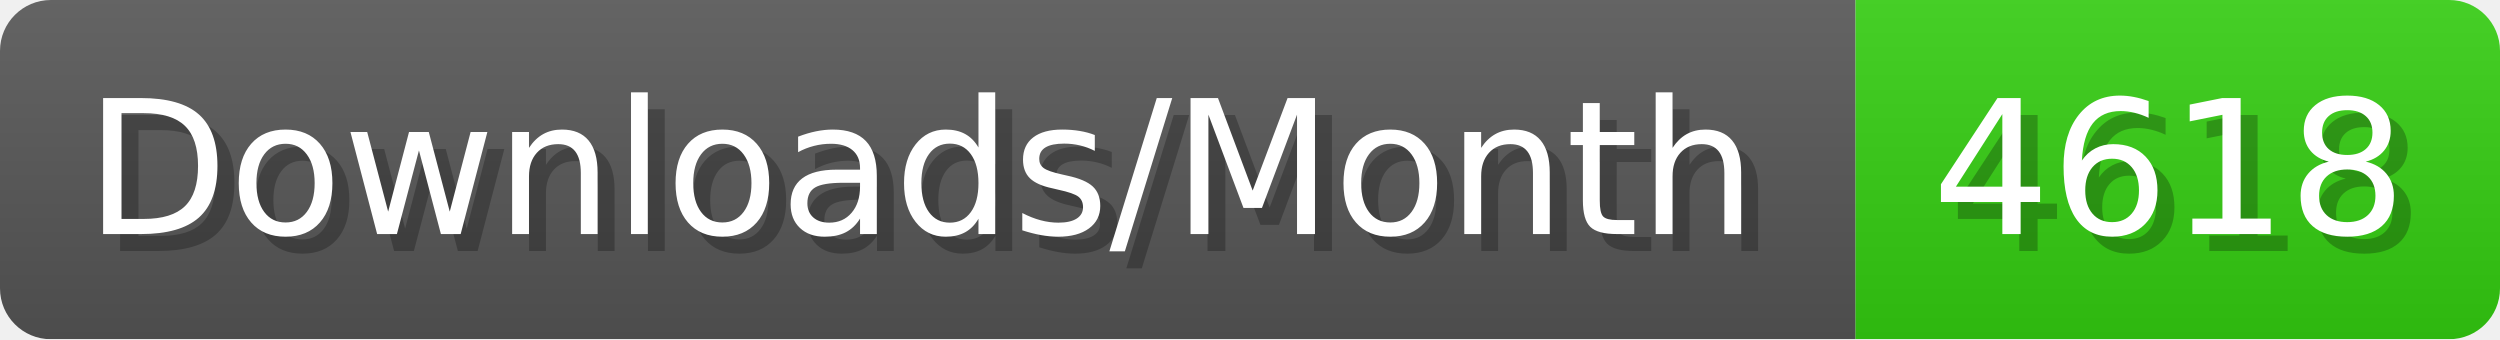
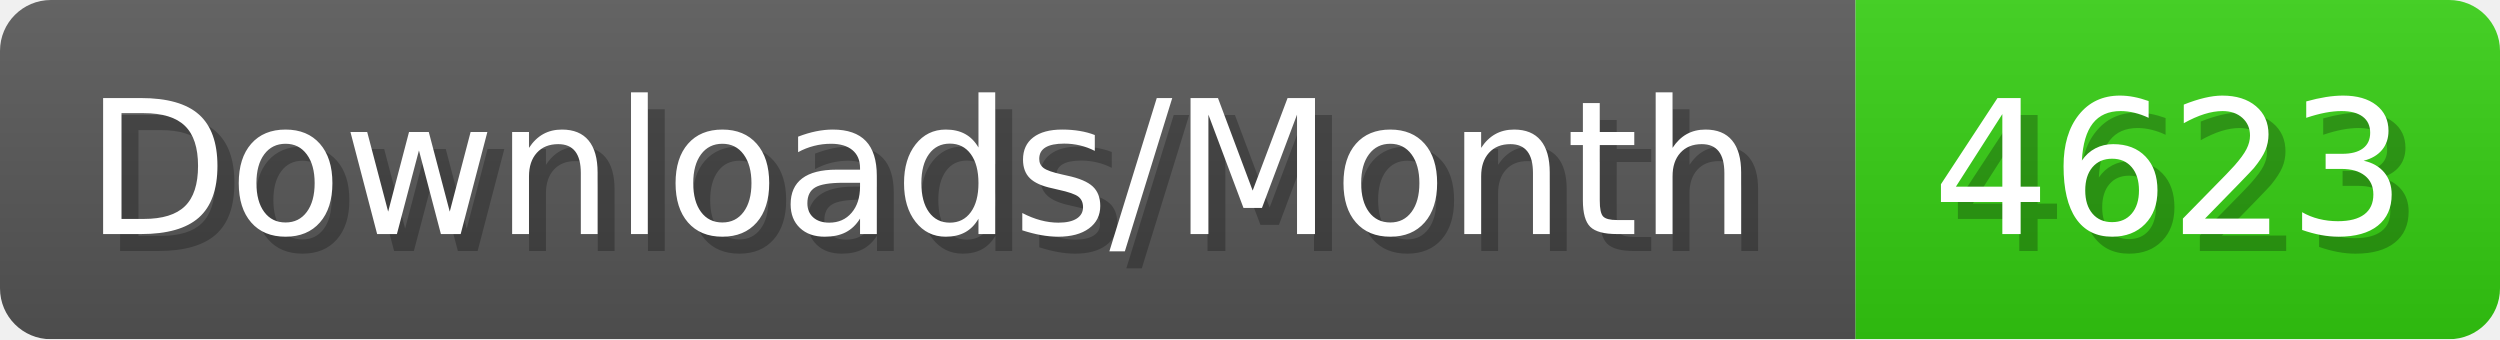
- <svg xmlns="http://www.w3.org/2000/svg" width="147.4" height="20" viewBox="0 0 1474 200" role="img" aria-label="Downloads/Month: 4618">
+ <svg xmlns="http://www.w3.org/2000/svg" width="147.4" height="20" viewBox="0 0 1474 200" role="img" aria-label="Downloads/Month: 4623">
  <linearGradient id="YlXUI" x2="0" y2="100%">
    <stop offset="0" stop-opacity=".1" stop-color="#EEE" />
    <stop offset="1" stop-opacity=".1" />
  </linearGradient>
  <mask id="JHhop">
    <rect width="1474" height="200" rx="30" fill="#FFF" />
  </mask>
  <g mask="url(#JHhop)">
    <rect width="1094" height="200" fill="#555" />
    <rect width="380" height="200" fill="#3C1" x="1094" />
    <rect width="1474" height="200" fill="url(#YlXUI)" />
  </g>
  <g aria-hidden="true" fill="#fff" text-anchor="start" font-family="Verdana,DejaVu Sans,sans-serif" font-size="110">
    <text x="60" y="148" textLength="994" fill="#000" opacity="0.25">Downloads/Month</text>
    <text x="50" y="138" textLength="994">Downloads/Month</text>
-     <text x="1149" y="148" textLength="280" fill="#000" opacity="0.25">4618</text>
-     <text x="1139" y="138" textLength="280">4618</text>
+     <text x="1149" y="148" textLength="280" fill="#000" opacity="0.25">4623</text>
+     <text x="1139" y="138" textLength="280">4623</text>
  </g>
</svg>
